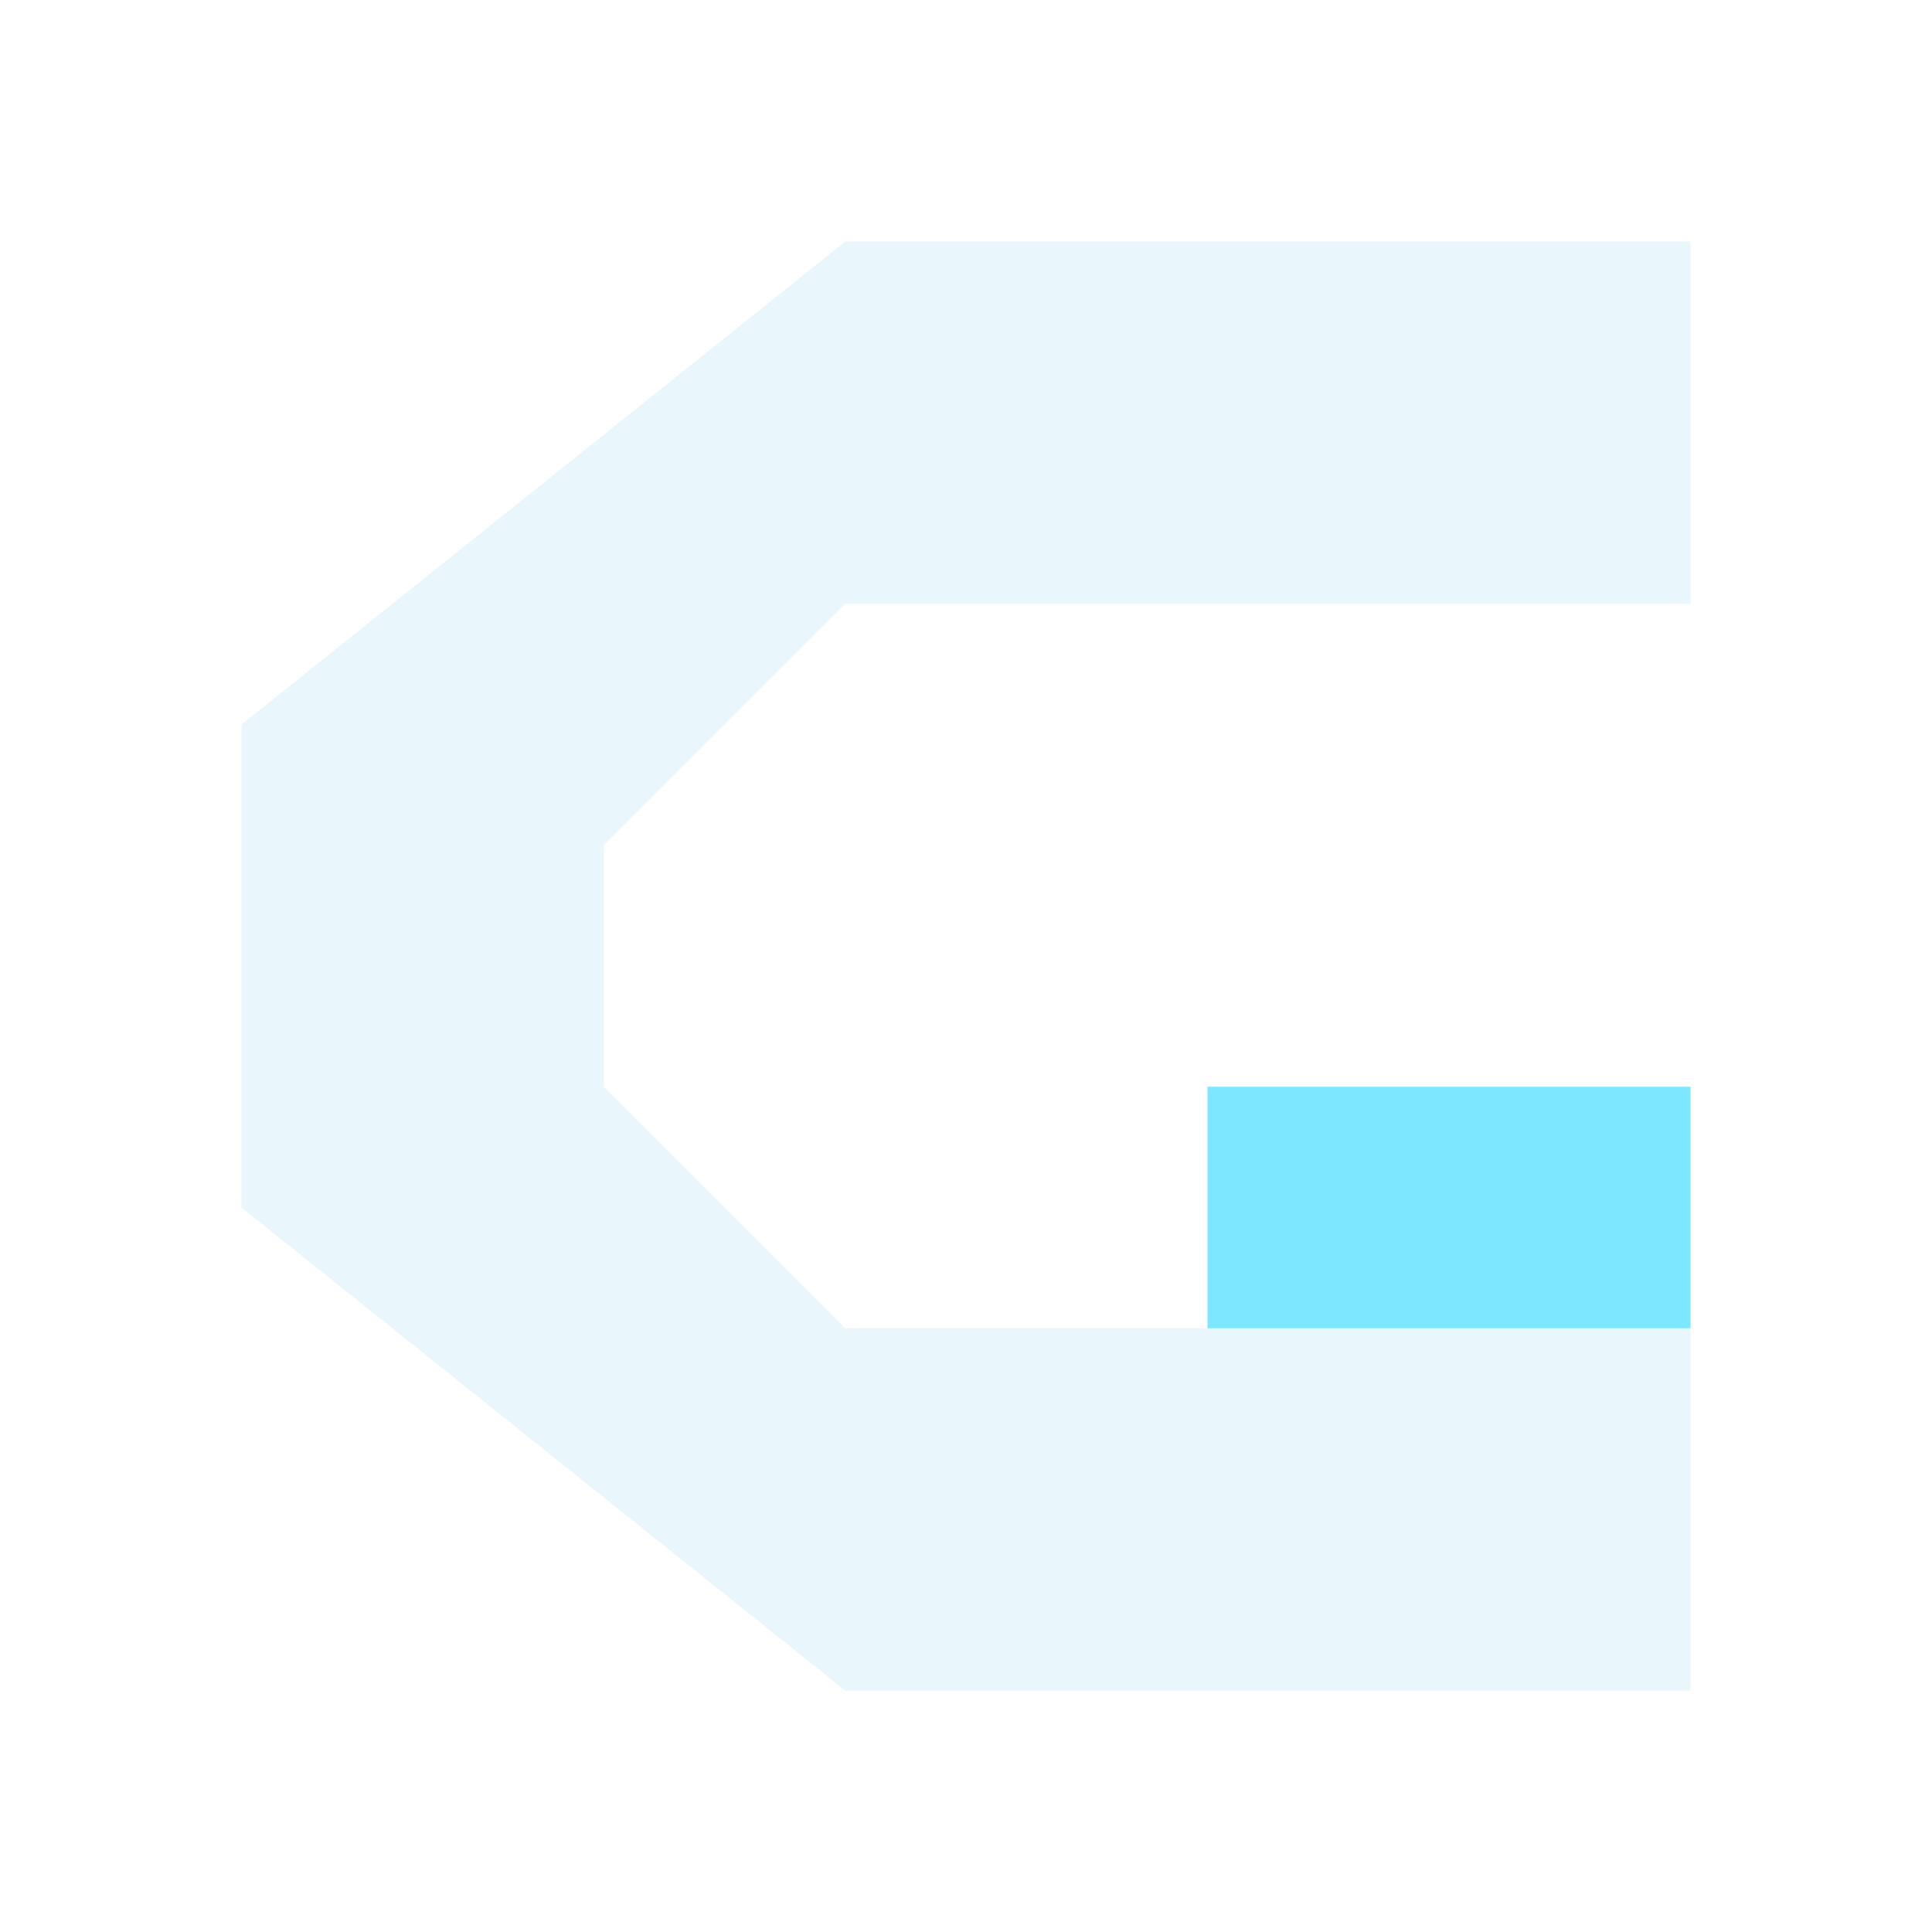
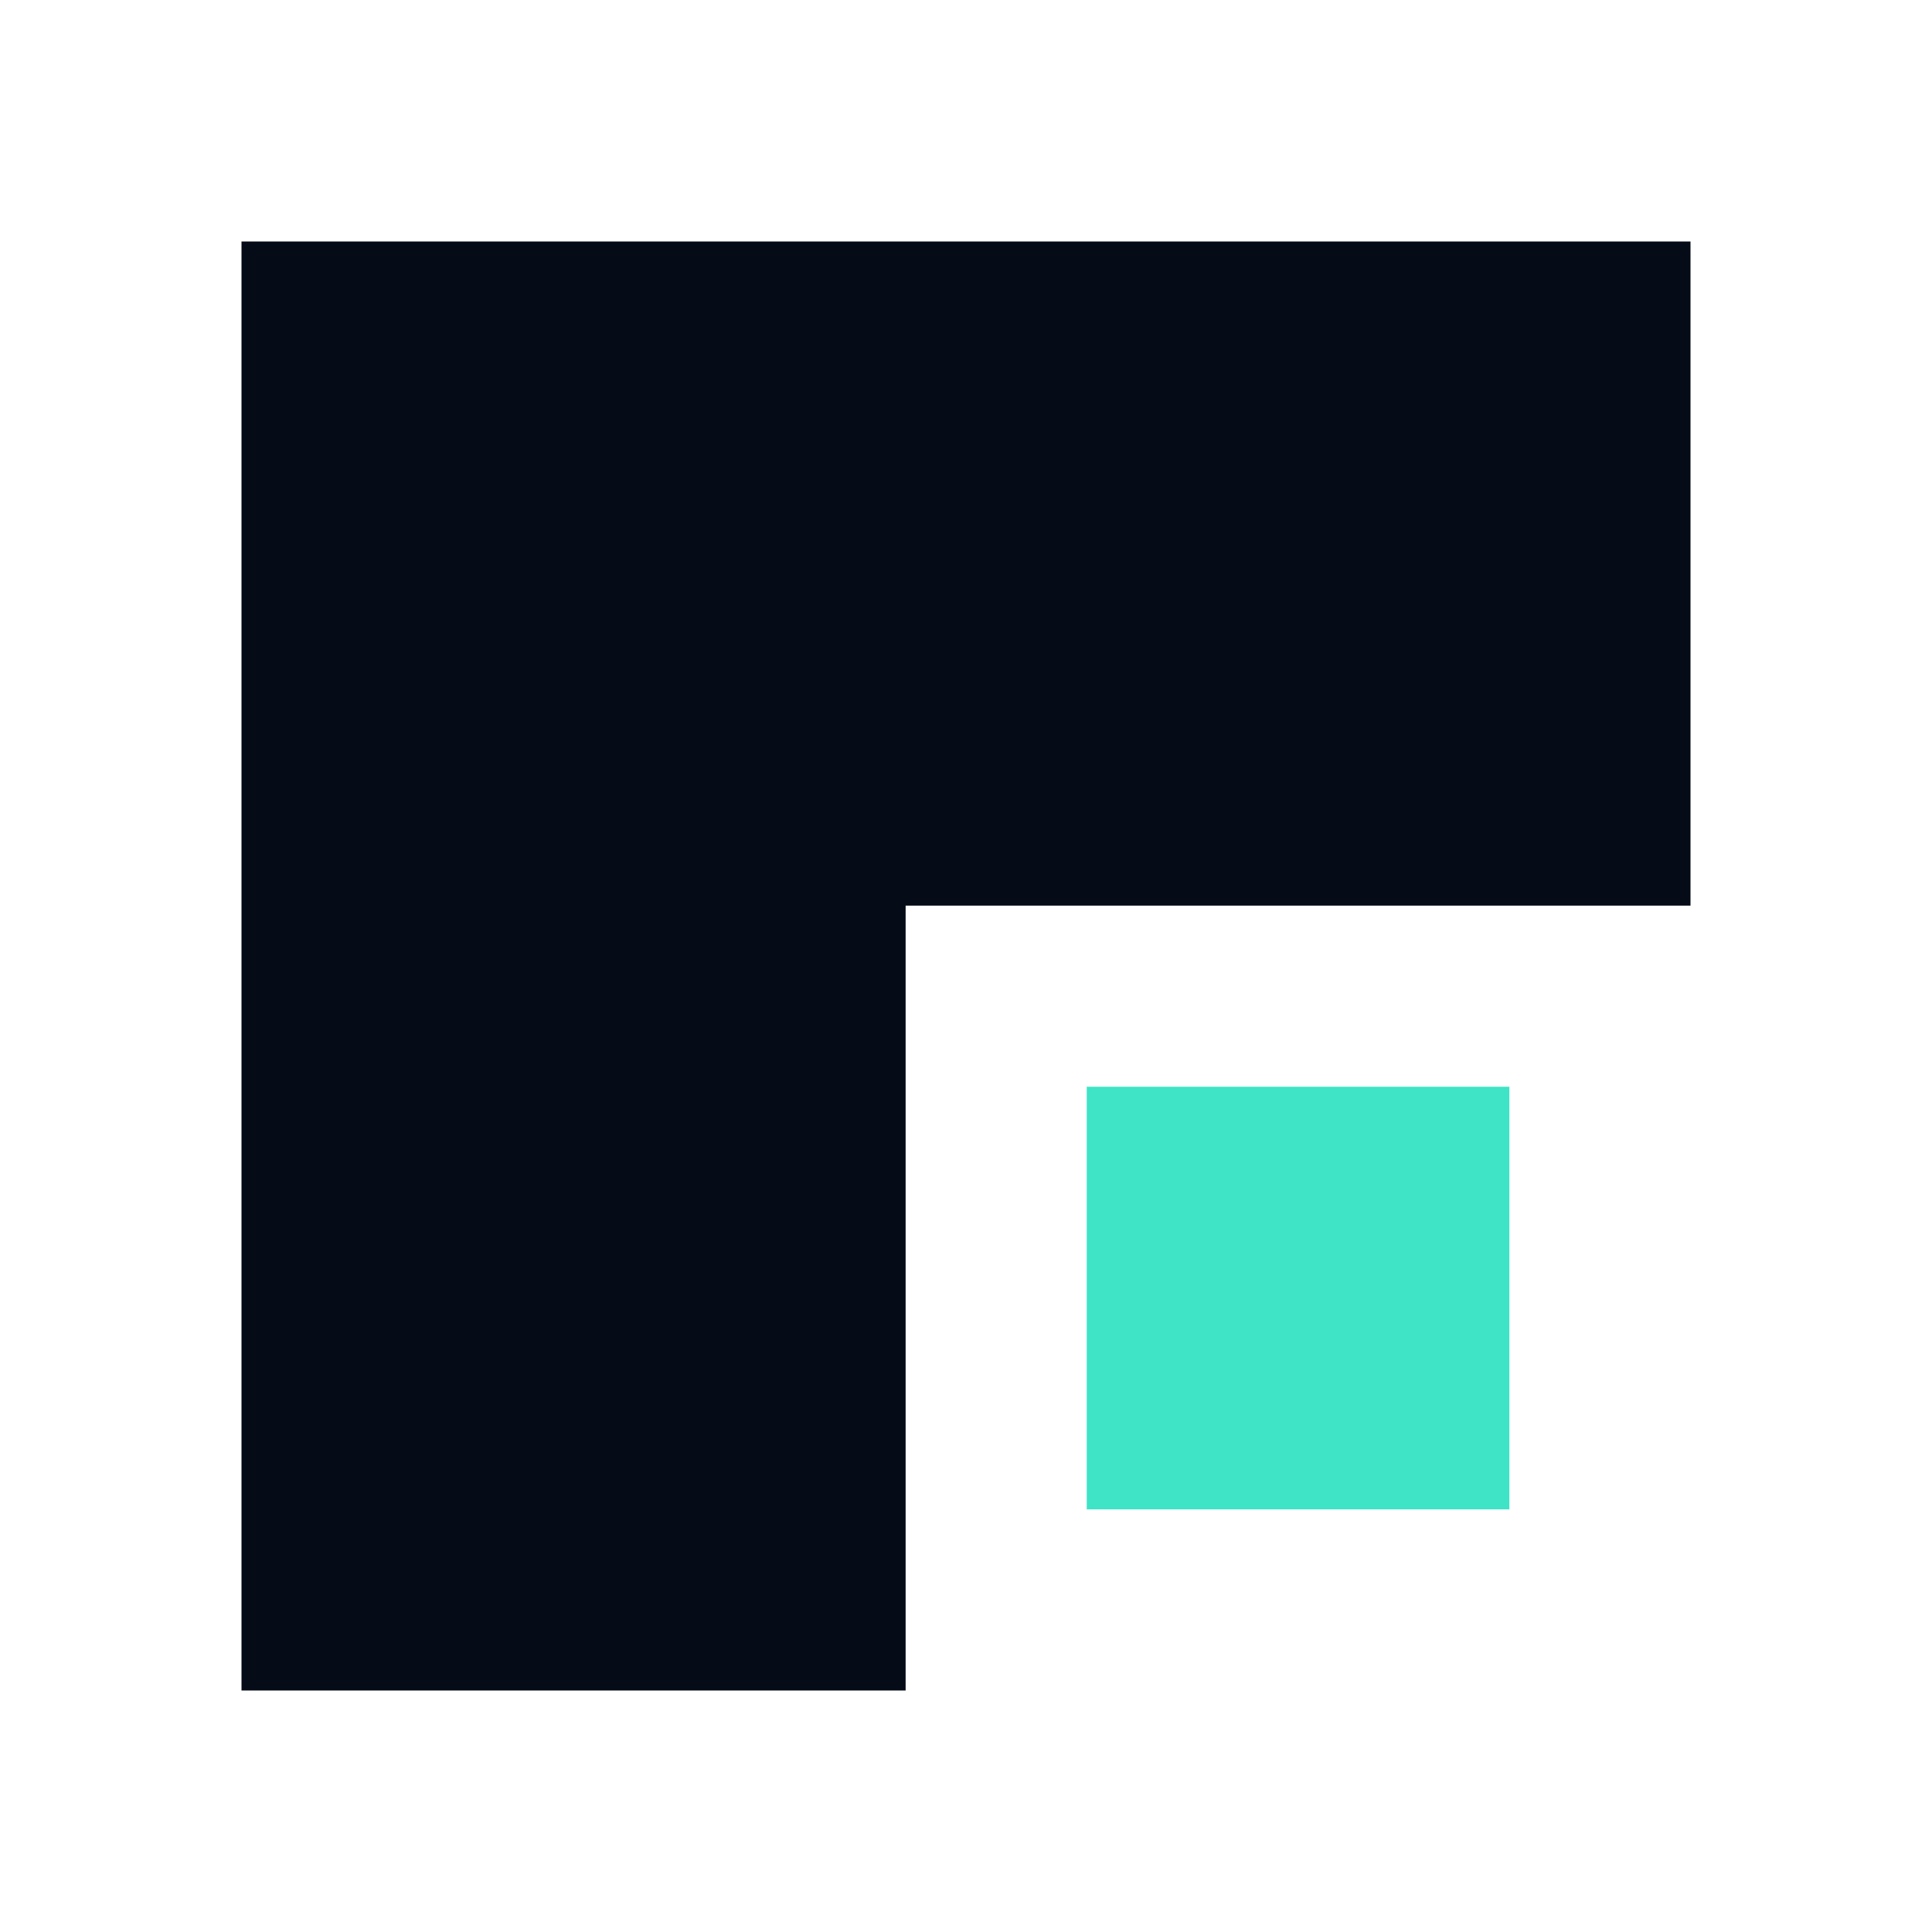
<svg xmlns="http://www.w3.org/2000/svg" viewBox="0 0 64 64" role="img" aria-label="Cove">
-   <path d="M56 8H28L8 24V40L28 56H56V44H28L20 36V28L28 20H56Z" fill="#E9F6FB" />
-   <path d="M40 36H56V44H40Z" fill="#7CE7FF" />
+   <path fill="#060B18" d="M8 8H56V30H30V56H8Z" />
+   <path fill="#3FE3C6" d="M36 36H50V50H36Z" />
</svg>
